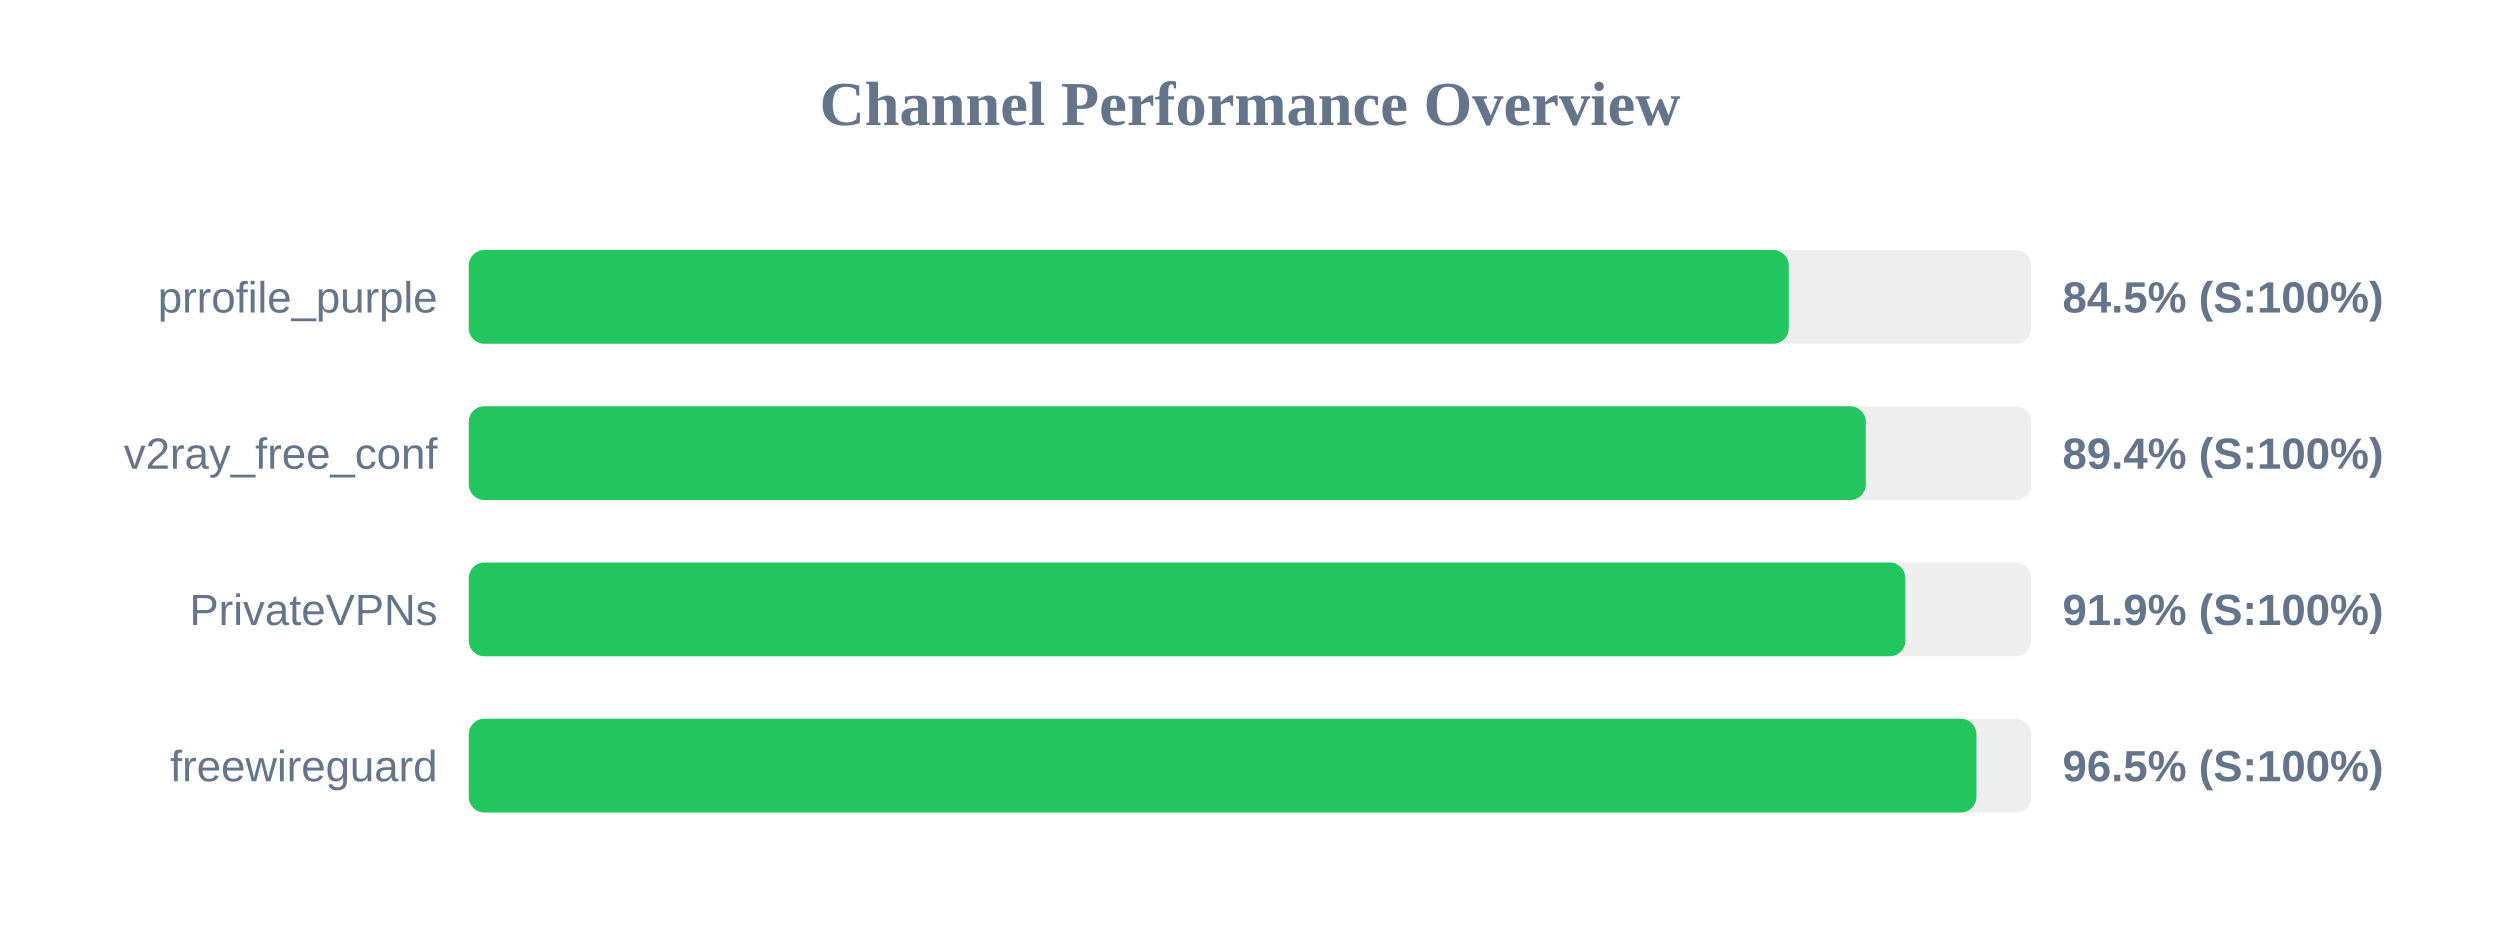
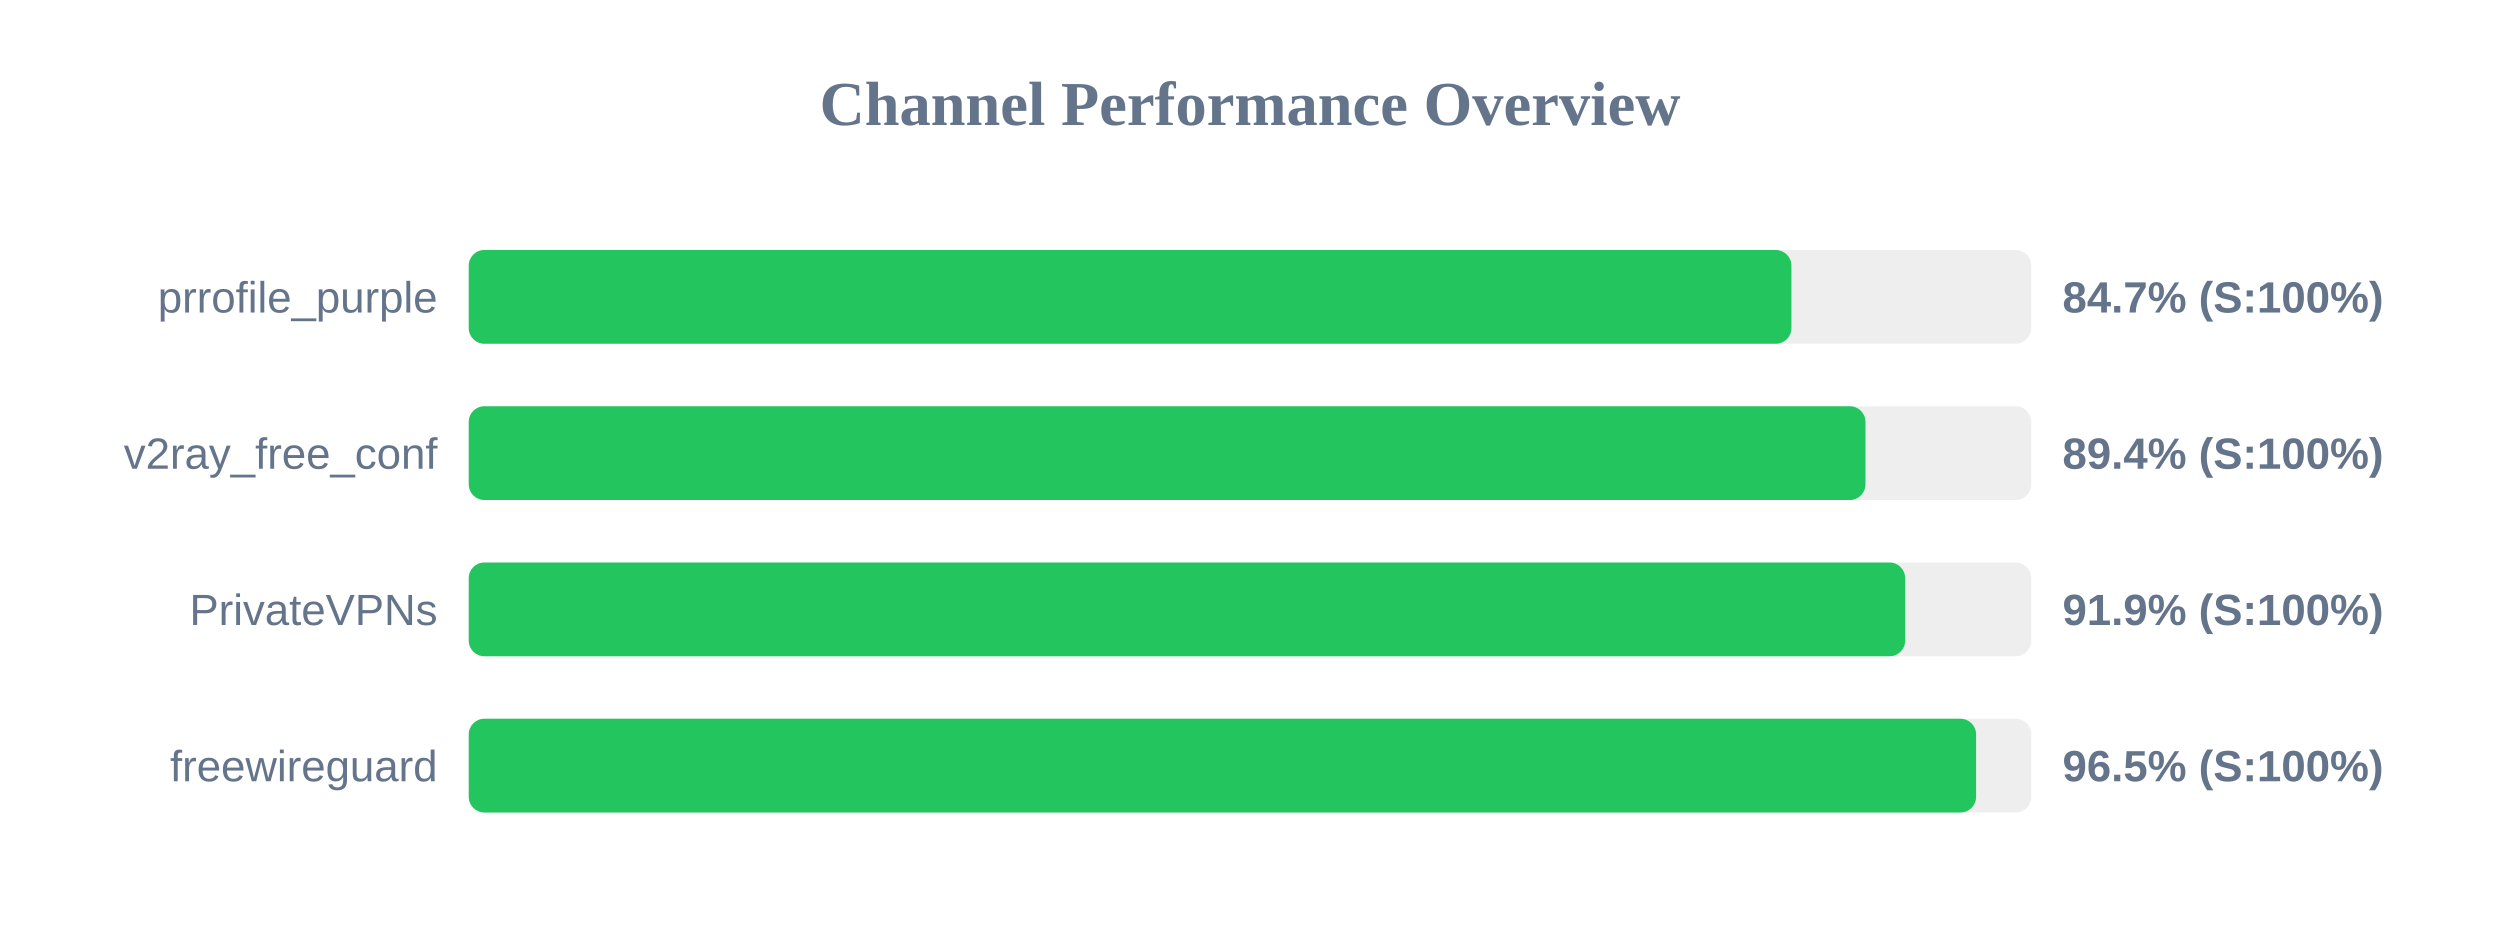
<svg xmlns="http://www.w3.org/2000/svg" width="800" height="300" version="1.1">
  <style>
        .row { font: 14px Arial; fill: #64748b; }
        .score { font: bold 14px Arial; fill: #64748b; }
    </style>
  <text x="400" y="40" text-anchor="middle" font-size="20px" font-weight="bold" fill="#64748b">Channel Performance Overview</text>
  <rect x="150" y="80" width="500" height="30" fill="#eee" rx="5" />
-   <rect x="150" y="80" width="422.4" height="30" fill="#22c55e" rx="5" />
+   <rect x="150" y="80" width="423.25" height="30" fill="#22c55e" rx="5" />
  <text x="140" y="100" text-anchor="end" class="row">prrofile_purple</text>
-   <text x="660" y="100" text-anchor="start" class="score">84.5% (S:100%)</text>
+   <text x="660" y="100" text-anchor="start" class="score">84.7% (S:100%)</text>
  <rect x="150" y="130" width="500" height="30" fill="#eee" rx="5" />
-   <rect x="150" y="130" width="447.05" height="30" fill="#22c55e" rx="5" />
+   <rect x="150" y="130" width="446.95" height="30" fill="#22c55e" rx="5" />
  <text x="140" y="150" text-anchor="end" class="row">v2ray_free_conf</text>
  <text x="660" y="150" text-anchor="start" class="score">89.4% (S:100%)</text>
  <rect x="150" y="180" width="500" height="30" fill="#eee" rx="5" />
-   <rect x="150" y="180" width="459.7" height="30" fill="#22c55e" rx="5" />
+   <rect x="150" y="180" width="459.65" height="30" fill="#22c55e" rx="5" />
  <text x="140" y="200" text-anchor="end" class="row">PrivateVPNs</text>
  <text x="660" y="200" text-anchor="start" class="score">91.9% (S:100%)</text>
  <rect x="150" y="230" width="500" height="30" fill="#eee" rx="5" />
-   <rect x="150" y="230" width="482.45" height="30" fill="#22c55e" rx="5" />
+   <rect x="150" y="230" width="482.35" height="30" fill="#22c55e" rx="5" />
  <text x="140" y="250" text-anchor="end" class="row">freewireguard</text>
  <text x="660" y="250" text-anchor="start" class="score">96.5% (S:100%)</text>
</svg>
